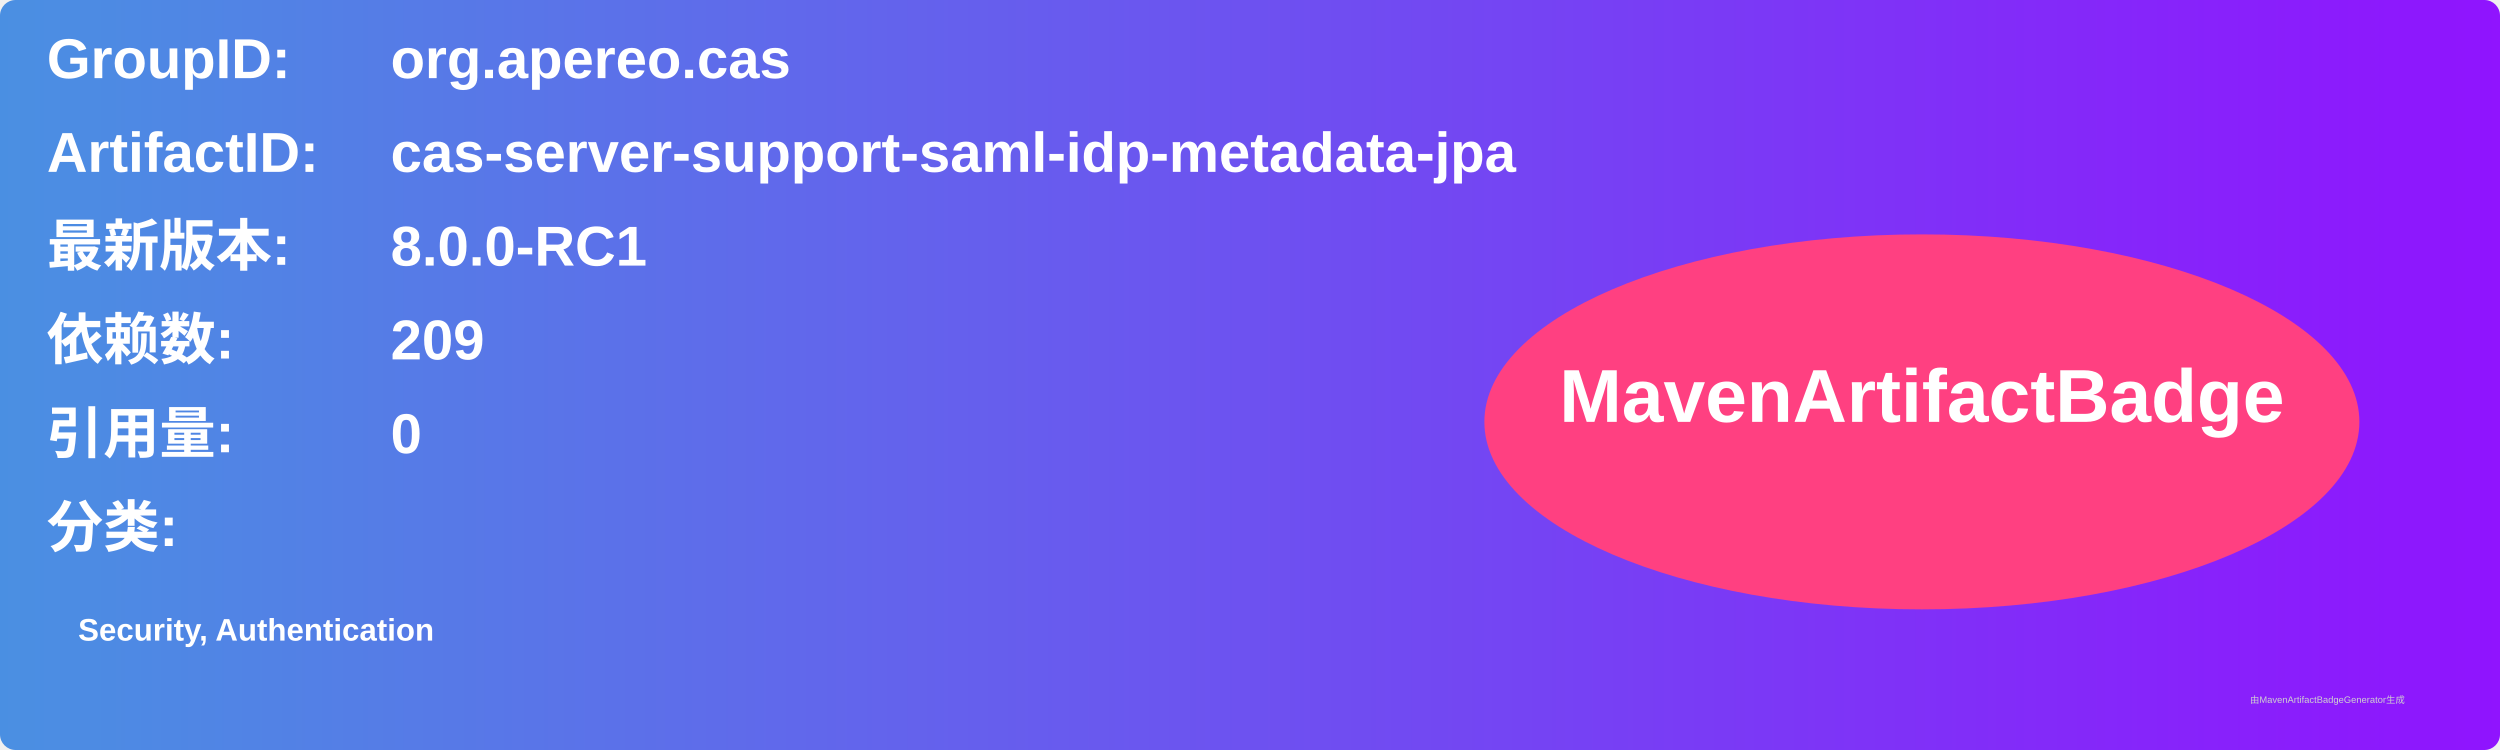
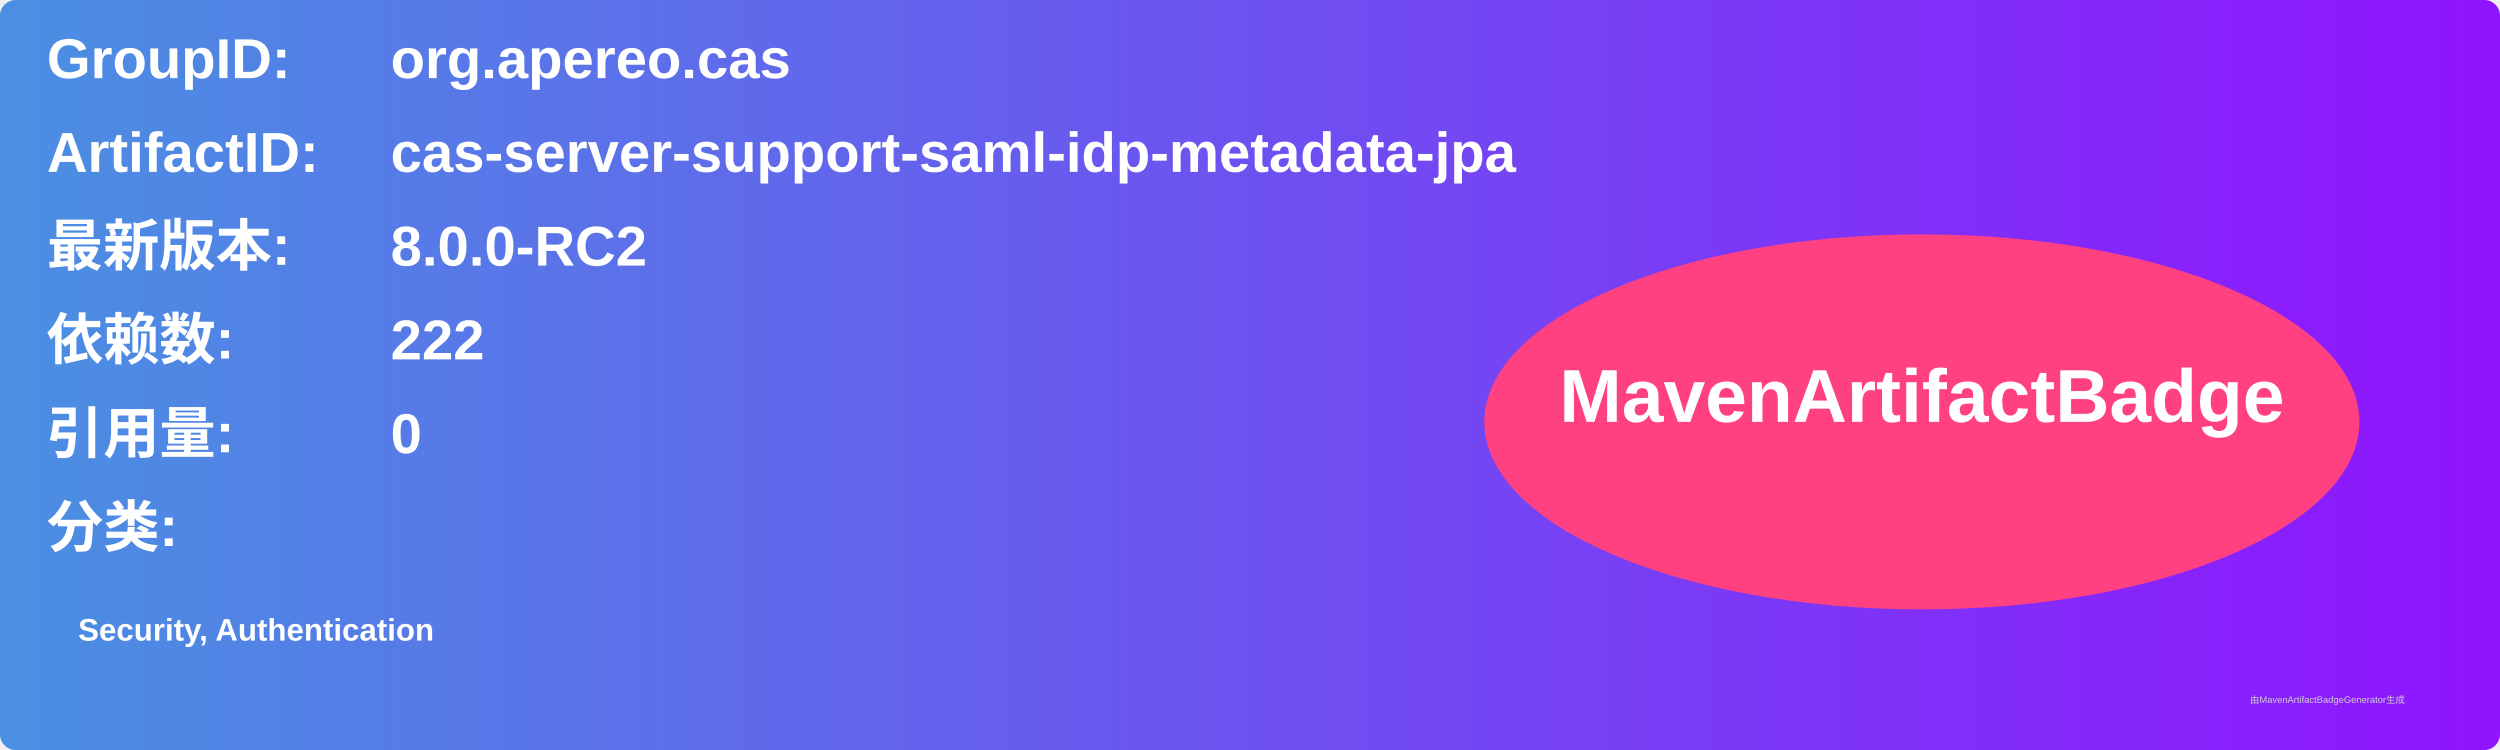
<svg xmlns="http://www.w3.org/2000/svg" width="800" height="240" viewBox="0 0 800 240">
  <linearGradient id="grad" x1="0%" y1="0%" x2="100%" y2="0%">
    <stop offset="0%" stop-color="#4a90e2" />
    <stop offset="100%" stop-color="#9013fe" />
  </linearGradient>
  <rect width="100%" height="100%" rx="5" ry="5" fill="url(#grad)" />
  <g transform="translate(15, 15)">
    <text x="0" y="10" font-family="Arial" font-size="18" fill="white" font-weight="bold" width="260">GroupID:</text>
    <text x="110" y="10" font-family="Arial" font-size="18" fill="white" font-weight="bold" width="460">org.apereo.cas</text>
    <text x="0" y="40" font-family="Arial" font-size="18" fill="white" font-weight="bold" width="260">ArtifactID:</text>
    <text x="110" y="40" font-family="Arial" font-size="18" fill="white" font-weight="bold" width="460">cas-server-support-saml-idp-metadata-jpa</text>
    <text x="0" y="70" font-family="Arial" font-size="18" fill="white" font-weight="bold">最新版本:</text>
    <text x="110" y="70" font-family="Arial" font-size="18" fill="white" font-weight="bold">
-       <tspan font-weight="bold">8.0.0-RC1</tspan>
+       <tspan font-weight="bold">8.0.0-RC2</tspan>
    </text>
    <text x="0" y="100" font-family="Arial" font-size="18" fill="white" font-weight="bold">依赖数: </text>
    <text x="110" y="100" font-family="Arial" font-size="18" fill="white">
-       <tspan font-weight="bold">209</tspan>
+       <tspan font-weight="bold">222</tspan>
    </text>
    <text x="0" y="130" font-family="Arial" font-size="18" fill="white" font-weight="bold">引用量: </text>
    <text x="110" y="130" font-family="Arial" font-size="18" fill="white">
      <tspan font-weight="bold">0</tspan>
    </text>
    <text x="0" y="160" font-family="Arial" font-size="18" fill="white" font-weight="bold">分类:</text>
    <text x="10" y="190" font-family="Arial" font-size="10" fill="white">
      <tspan font-weight="bold">Security, Authentication</tspan>
    </text>
    <ellipse cx="600" cy="120" rx="140" ry="60" fill="#ff4081" />
    <text x="600" y="120" text-anchor="middle" font-family="Arial" font-size="24" fill="white" font-weight="bold">MavenArtifactBadge</text>
  </g>
  <text x="720" y="225" font-family="Arial" font-size="3" fill="#d0d0d0">由MavenArtifactBadgeGenerator生成</text>
</svg>
